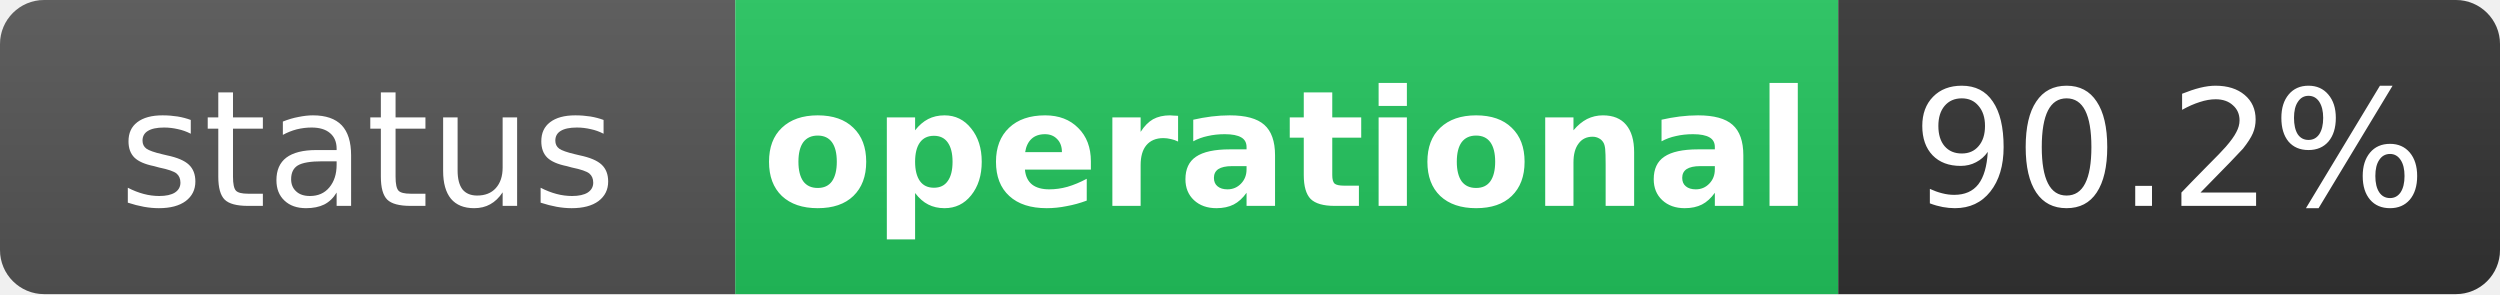
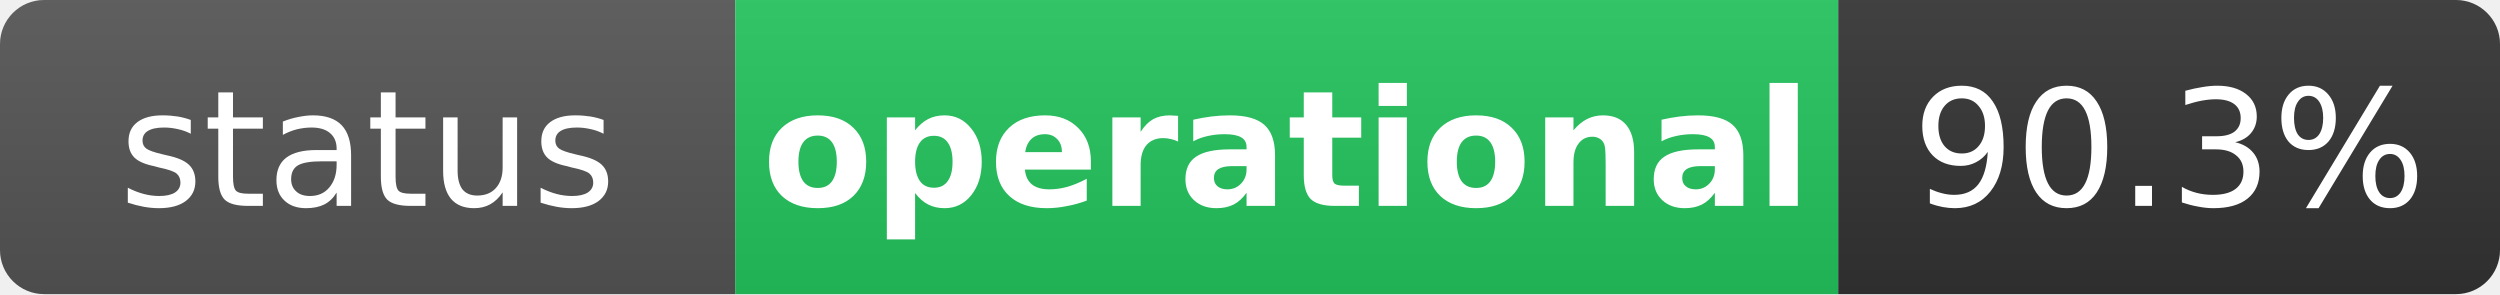
<svg xmlns="http://www.w3.org/2000/svg" width="170" height="20" role="img" aria-label="status: operational">
  <linearGradient id="s" x2="0" y2="100%">
    <stop offset="0" stop-color="#bbb" stop-opacity=".1" />
    <stop offset="1" stop-opacity=".1" />
  </linearGradient>
  <clipPath id="r">
    <rect width="170" height="20" rx="3" fill="#fff" />
  </clipPath>
  <g clip-path="url(#r)">
    <rect width="50" height="20" fill="#555" />
    <rect x="50" width="75" height="20" fill="#22c55e" />
    <rect x="125" width="45" height="20" fill="#333" />
    <rect width="170" height="20" fill="url(#s)" />
  </g>
  <g fill="#fff" text-anchor="middle" font-family="Verdana,Geneva,DejaVu Sans,sans-serif" text-rendering="geometricPrecision" font-size="11">
    <text x="25" y="14" fill="#fff">status</text>
    <text x="87.5" y="14" fill="#fff" font-weight="bold">operational</text>
-     <text x="147.5" y="14" fill="#fff">90.2%</text>
+     <text x="147.5" y="14" fill="#fff">90.3%</text>
  </g>
</svg>
